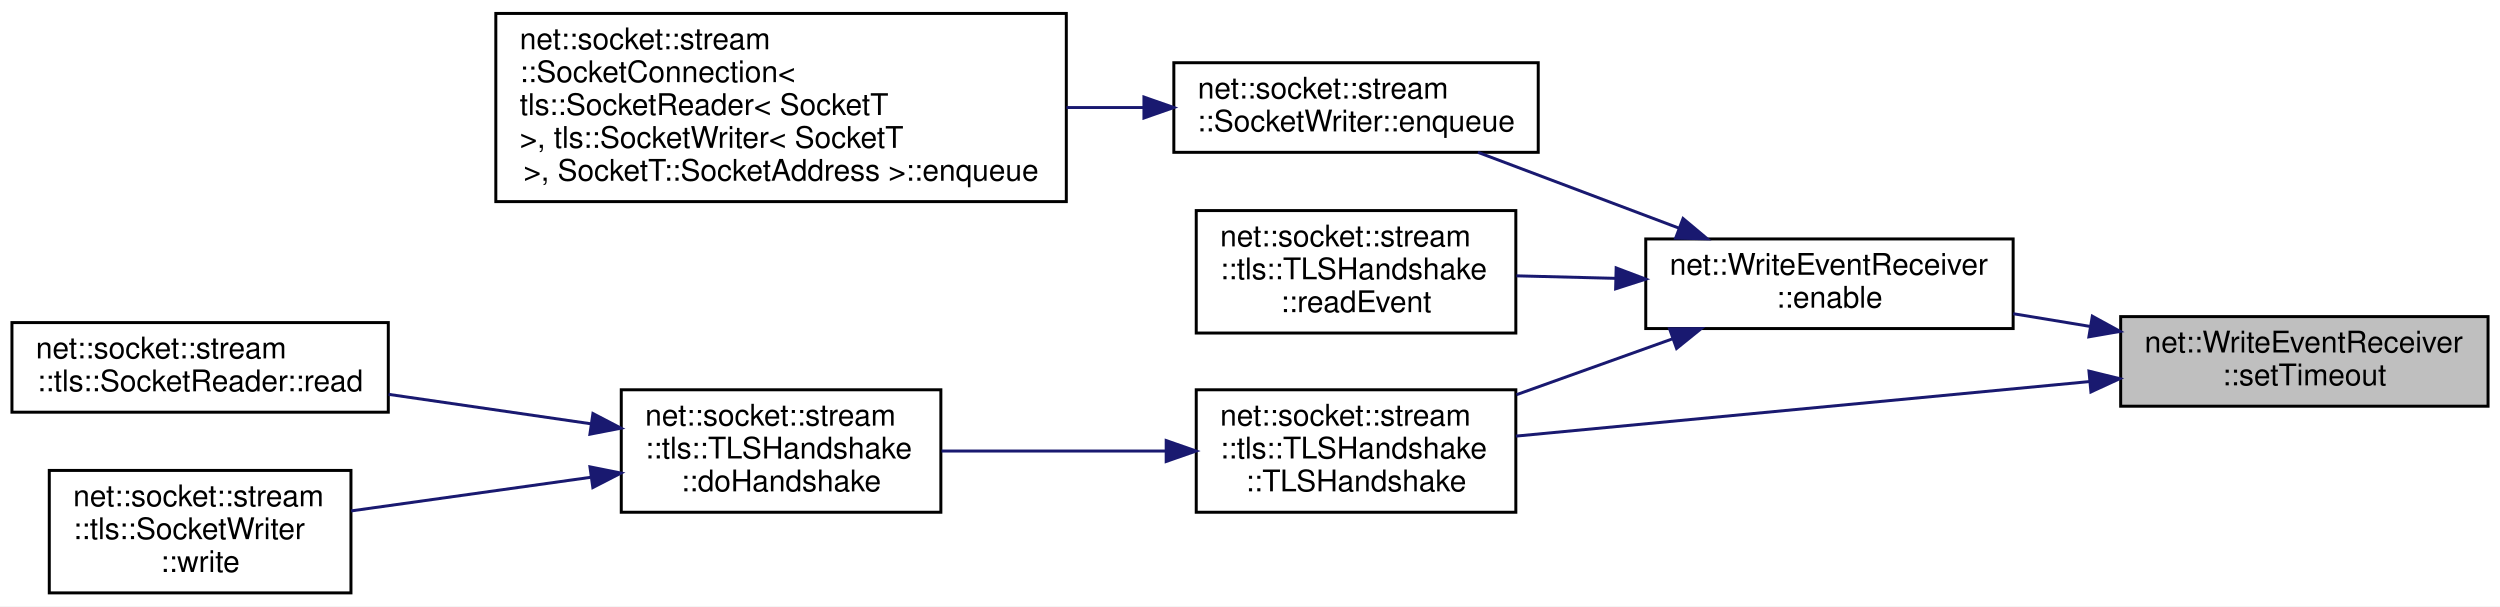
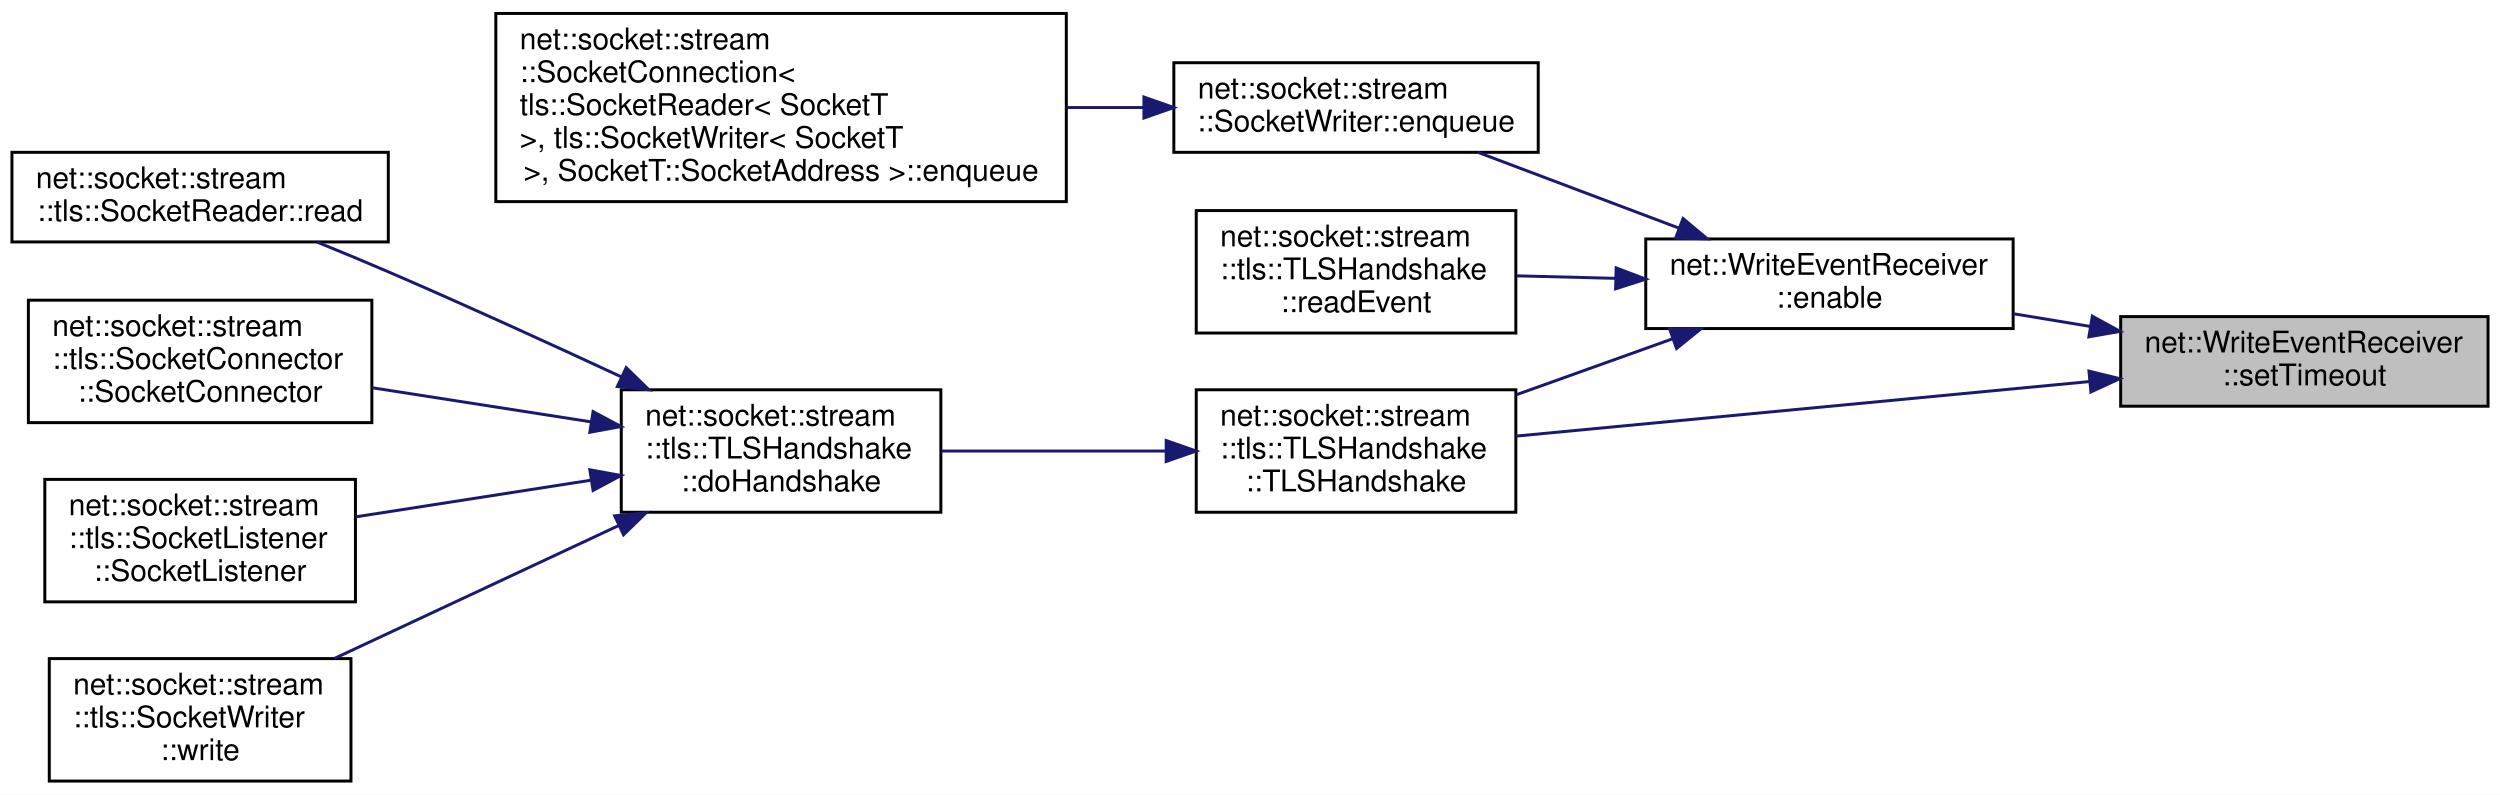
- <svg xmlns="http://www.w3.org/2000/svg" xmlns:xlink="http://www.w3.org/1999/xlink" width="837pt" height="203pt" viewBox="0.00 0.00 837.00 203.00">
-   <g id="graph0" class="graph" transform="scale(1 1) rotate(0) translate(4 199)">
-     <polygon fill="white" stroke="transparent" points="-4,4 -4,-199 833,-199 833,4 -4,4" />
+ <svg xmlns="http://www.w3.org/2000/svg" xmlns:xlink="http://www.w3.org/1999/xlink" width="837pt" height="266pt" viewBox="0.00 0.00 837.00 266.00">
+   <g id="graph0" class="graph" transform="scale(1 1) rotate(0) translate(4 262)">
+     <polygon fill="white" stroke="transparent" points="-4,4 -4,-262 833,-262 833,4 -4,4" />
    <g id="node1" class="node">
      <g id="a_node1">
        <a xlink:title=" ">
-           <polygon fill="#bfbfbf" stroke="black" points="706,-63 706,-93 829,-93 829,-63 706,-63" />
-           <text text-anchor="start" x="714" y="-81" font-family="Helvetica,sans-Serif" font-size="10.00">net::WriteEventReceiver</text>
-           <text text-anchor="middle" x="767.5" y="-70" font-family="Helvetica,sans-Serif" font-size="10.00">::setTimeout</text>
+           <polygon fill="#bfbfbf" stroke="black" points="706,-126 706,-156 829,-156 829,-126 706,-126" />
+           <text text-anchor="start" x="714" y="-144" font-family="Helvetica,sans-Serif" font-size="10.00">net::WriteEventReceiver</text>
+           <text text-anchor="middle" x="767.5" y="-133" font-family="Helvetica,sans-Serif" font-size="10.00">::setTimeout</text>
        </a>
      </g>
    </g>
    <g id="node2" class="node">
      <g id="a_node2">
        <a xlink:href="classnet_1_1_write_event_receiver.html#a817b5da7ef377a0ceb397410c8b39286" target="_top" xlink:title=" ">
-           <polygon fill="white" stroke="black" points="547,-89 547,-119 670,-119 670,-89 547,-89" />
-           <text text-anchor="start" x="555" y="-107" font-family="Helvetica,sans-Serif" font-size="10.00">net::WriteEventReceiver</text>
-           <text text-anchor="middle" x="608.5" y="-96" font-family="Helvetica,sans-Serif" font-size="10.00">::enable</text>
+           <polygon fill="white" stroke="black" points="547,-152 547,-182 670,-182 670,-152 547,-152" />
+           <text text-anchor="start" x="555" y="-170" font-family="Helvetica,sans-Serif" font-size="10.00">net::WriteEventReceiver</text>
+           <text text-anchor="middle" x="608.5" y="-159" font-family="Helvetica,sans-Serif" font-size="10.00">::enable</text>
        </a>
      </g>
    </g>
    <g id="edge1" class="edge">
-       <path fill="none" stroke="midnightblue" d="M695.79,-89.71C687.19,-91.13 678.47,-92.58 670.04,-93.97" />
-       <polygon fill="midnightblue" stroke="midnightblue" points="696.51,-93.14 705.8,-88.05 695.36,-86.23 696.51,-93.14" />
+       <path fill="none" stroke="midnightblue" d="M695.79,-152.71C687.19,-154.13 678.47,-155.58 670.04,-156.97" />
+       <polygon fill="midnightblue" stroke="midnightblue" points="696.51,-156.14 705.8,-151.05 695.36,-149.23 696.51,-156.14" />
    </g>
    <g id="node6" class="node">
      <g id="a_node6">
        <a xlink:href="classnet_1_1socket_1_1stream_1_1tls_1_1_t_l_s_handshake.html#ad0daae6842f143fcf3d1a7c6d667a160" target="_top" xlink:title=" ">
-           <polygon fill="white" stroke="black" points="396.5,-27.5 396.5,-68.5 503.5,-68.5 503.5,-27.5 396.5,-27.5" />
-           <text text-anchor="start" x="404.5" y="-56.5" font-family="Helvetica,sans-Serif" font-size="10.00">net::socket::stream</text>
-           <text text-anchor="start" x="404.5" y="-45.5" font-family="Helvetica,sans-Serif" font-size="10.00">::tls::TLSHandshake</text>
-           <text text-anchor="middle" x="450" y="-34.5" font-family="Helvetica,sans-Serif" font-size="10.00">::TLSHandshake</text>
+           <polygon fill="white" stroke="black" points="396.5,-90.5 396.5,-131.5 503.5,-131.5 503.5,-90.5 396.5,-90.5" />
+           <text text-anchor="start" x="404.5" y="-119.5" font-family="Helvetica,sans-Serif" font-size="10.00">net::socket::stream</text>
+           <text text-anchor="start" x="404.5" y="-108.5" font-family="Helvetica,sans-Serif" font-size="10.00">::tls::TLSHandshake</text>
+           <text text-anchor="middle" x="450" y="-97.5" font-family="Helvetica,sans-Serif" font-size="10.00">::TLSHandshake</text>
+         </a>
+       </g>
+     </g>
+     <g id="edge11" class="edge">
+       <path fill="none" stroke="midnightblue" d="M695.43,-134.24C637.18,-128.7 556.05,-120.99 503.53,-115.99" />
+       <polygon fill="midnightblue" stroke="midnightblue" points="695.38,-137.75 705.67,-135.22 696.04,-130.78 695.38,-137.75" />
+     </g>
+     <g id="node3" class="node">
+       <g id="a_node3">
+         <a xlink:href="classnet_1_1socket_1_1stream_1_1_socket_writer.html#ae16df4c60aae8709a438fb539a5547db" target="_top" xlink:title=" ">
+           <polygon fill="white" stroke="black" points="389,-211 389,-241 511,-241 511,-211 389,-211" />
+           <text text-anchor="start" x="397" y="-229" font-family="Helvetica,sans-Serif" font-size="10.00">net::socket::stream</text>
+           <text text-anchor="middle" x="450" y="-218" font-family="Helvetica,sans-Serif" font-size="10.00">::SocketWriter::enqueue</text>
+         </a>
+       </g>
+     </g>
+     <g id="edge2" class="edge">
+       <path fill="none" stroke="midnightblue" d="M558.22,-185.58C536.5,-193.77 511.32,-203.26 490.82,-210.99" />
+       <polygon fill="midnightblue" stroke="midnightblue" points="559.48,-188.84 567.6,-182.04 557.01,-182.29 559.48,-188.84" />
+     </g>
+     <g id="node5" class="node">
+       <g id="a_node5">
+         <a xlink:href="classnet_1_1socket_1_1stream_1_1tls_1_1_t_l_s_handshake.html#a35bcd6ef7b0b5581fcc7cb56873edb30" target="_top" xlink:title=" ">
+           <polygon fill="white" stroke="black" points="396.5,-150.5 396.5,-191.5 503.5,-191.5 503.5,-150.5 396.5,-150.5" />
+           <text text-anchor="start" x="404.5" y="-179.5" font-family="Helvetica,sans-Serif" font-size="10.00">net::socket::stream</text>
+           <text text-anchor="start" x="404.5" y="-168.5" font-family="Helvetica,sans-Serif" font-size="10.00">::tls::TLSHandshake</text>
+           <text text-anchor="middle" x="450" y="-157.5" font-family="Helvetica,sans-Serif" font-size="10.00">::readEvent</text>
+         </a>
+       </g>
+     </g>
+     <g id="edge4" class="edge">
+       <path fill="none" stroke="midnightblue" d="M536.84,-168.81C525.7,-169.09 514.35,-169.38 503.7,-169.65" />
+       <polygon fill="midnightblue" stroke="midnightblue" points="537.09,-172.3 546.99,-168.55 536.91,-165.3 537.09,-172.3" />
+     </g>
+     <g id="edge5" class="edge">
+       <path fill="none" stroke="midnightblue" d="M555.93,-148.55C539.17,-142.55 520.55,-135.89 503.71,-129.86" />
+       <polygon fill="midnightblue" stroke="midnightblue" points="554.97,-151.92 565.56,-151.99 557.32,-145.33 554.97,-151.92" />
+     </g>
+     <g id="node4" class="node">
+       <g id="a_node4">
+         <a xlink:href="classnet_1_1socket_1_1stream_1_1_socket_connection.html#a321fd72fbdb5a439d2d59a0b534c4954" target="_top" xlink:title=" ">
+           <polygon fill="white" stroke="black" points="162,-194.5 162,-257.5 353,-257.5 353,-194.5 162,-194.5" />
+           <text text-anchor="start" x="170" y="-245.5" font-family="Helvetica,sans-Serif" font-size="10.00">net::socket::stream</text>
+           <text text-anchor="start" x="170" y="-234.5" font-family="Helvetica,sans-Serif" font-size="10.00">::SocketConnection&lt;</text>
+           <text text-anchor="start" x="170" y="-223.5" font-family="Helvetica,sans-Serif" font-size="10.00"> tls::SocketReader&lt; SocketT</text>
+           <text text-anchor="start" x="170" y="-212.5" font-family="Helvetica,sans-Serif" font-size="10.00"> &gt;, tls::SocketWriter&lt; SocketT</text>
+           <text text-anchor="middle" x="257.5" y="-201.5" font-family="Helvetica,sans-Serif" font-size="10.00"> &gt;, SocketT::SocketAddress &gt;::enqueue</text>
+         </a>
+       </g>
+     </g>
+     <g id="edge3" class="edge">
+       <path fill="none" stroke="midnightblue" d="M378.88,-226C370.46,-226 361.76,-226 353.06,-226" />
+       <polygon fill="midnightblue" stroke="midnightblue" points="378.99,-229.5 388.99,-226 378.99,-222.5 378.99,-229.5" />
+     </g>
+     <g id="node7" class="node">
+       <g id="a_node7">
+         <a xlink:href="classnet_1_1socket_1_1stream_1_1tls_1_1_t_l_s_handshake.html#a2c4876e61d8860846d4caa2195e46231" target="_top" xlink:title=" ">
+           <polygon fill="white" stroke="black" points="204,-90.5 204,-131.5 311,-131.5 311,-90.5 204,-90.5" />
+           <text text-anchor="start" x="212" y="-119.5" font-family="Helvetica,sans-Serif" font-size="10.00">net::socket::stream</text>
+           <text text-anchor="start" x="212" y="-108.5" font-family="Helvetica,sans-Serif" font-size="10.00">::tls::TLSHandshake</text>
+           <text text-anchor="middle" x="257.5" y="-97.5" font-family="Helvetica,sans-Serif" font-size="10.00">::doHandshake</text>
+         </a>
+       </g>
+     </g>
+     <g id="edge6" class="edge">
+       <path fill="none" stroke="midnightblue" d="M386.25,-111C361.96,-111 334.46,-111 311.22,-111" />
+       <polygon fill="midnightblue" stroke="midnightblue" points="386.44,-114.5 396.44,-111 386.44,-107.5 386.44,-114.5" />
+     </g>
+     <g id="node8" class="node">
+       <g id="a_node8">
+         <a xlink:href="classnet_1_1socket_1_1stream_1_1tls_1_1_socket_reader.html#a66094f94e4c20714c159432dac407b1c" target="_top" xlink:title=" ">
+           <polygon fill="white" stroke="black" points="0,-181 0,-211 126,-211 126,-181 0,-181" />
+           <text text-anchor="start" x="8" y="-199" font-family="Helvetica,sans-Serif" font-size="10.00">net::socket::stream</text>
+           <text text-anchor="middle" x="63" y="-188" font-family="Helvetica,sans-Serif" font-size="10.00">::tls::SocketReader::read</text>
+         </a>
+       </g>
+     </g>
+     <g id="edge7" class="edge">
+       <path fill="none" stroke="midnightblue" d="M204.05,-135.81C180.33,-146.84 151.87,-159.84 126,-171 118.33,-174.31 110.07,-177.73 102.15,-180.95" />
+       <polygon fill="midnightblue" stroke="midnightblue" points="205.65,-138.92 213.23,-131.52 202.69,-132.58 205.65,-138.92" />
+     </g>
+     <g id="node9" class="node">
+       <g id="a_node9">
+         <a xlink:href="classnet_1_1socket_1_1stream_1_1tls_1_1_socket_connector.html#a03d3cd1d7ad33216ae0c58d3f88d8339" target="_top" xlink:title=" ">
+           <polygon fill="white" stroke="black" points="5.5,-120.5 5.5,-161.5 120.5,-161.5 120.5,-120.5 5.5,-120.5" />
+           <text text-anchor="start" x="13.5" y="-149.5" font-family="Helvetica,sans-Serif" font-size="10.00">net::socket::stream</text>
+           <text text-anchor="start" x="13.5" y="-138.5" font-family="Helvetica,sans-Serif" font-size="10.00">::tls::SocketConnector</text>
+           <text text-anchor="middle" x="63" y="-127.5" font-family="Helvetica,sans-Serif" font-size="10.00">::SocketConnector</text>
+         </a>
+       </g>
+     </g>
+     <g id="edge8" class="edge">
+       <path fill="none" stroke="midnightblue" d="M193.98,-120.74C170.36,-124.42 143.63,-128.59 120.59,-132.18" />
+       <polygon fill="midnightblue" stroke="midnightblue" points="194.56,-124.2 203.9,-119.2 193.48,-117.28 194.56,-124.2" />
+     </g>
+     <g id="node10" class="node">
+       <g id="a_node10">
+         <a xlink:href="classnet_1_1socket_1_1stream_1_1tls_1_1_socket_listener.html#a223629dd98eb1de0a0b9a431754e1d8f" target="_top" xlink:title=" ">
+           <polygon fill="white" stroke="black" points="11,-60.5 11,-101.5 115,-101.5 115,-60.5 11,-60.5" />
+           <text text-anchor="start" x="19" y="-89.5" font-family="Helvetica,sans-Serif" font-size="10.00">net::socket::stream</text>
+           <text text-anchor="start" x="19" y="-78.5" font-family="Helvetica,sans-Serif" font-size="10.00">::tls::SocketListener</text>
+           <text text-anchor="middle" x="63" y="-67.5" font-family="Helvetica,sans-Serif" font-size="10.00">::SocketListener</text>
        </a>
      </g>
    </g>
    <g id="edge9" class="edge">
-       <path fill="none" stroke="midnightblue" d="M695.43,-71.24C637.18,-65.7 556.05,-57.99 503.53,-52.99" />
-       <polygon fill="midnightblue" stroke="midnightblue" points="695.38,-74.75 705.67,-72.22 696.04,-67.78 695.38,-74.75" />
+       <path fill="none" stroke="midnightblue" d="M193.96,-101.25C168.48,-97.28 139.39,-92.75 115.21,-88.98" />
+       <polygon fill="midnightblue" stroke="midnightblue" points="193.48,-104.72 203.9,-102.8 194.56,-97.8 193.48,-104.72" />
    </g>
-     <g id="node3" class="node">
-       <g id="a_node3">
-         <a xlink:href="classnet_1_1socket_1_1stream_1_1_socket_writer.html#aa7bdaa904aa90968afb56bbb4f671a6d" target="_top" xlink:title=" ">
-           <polygon fill="white" stroke="black" points="389,-148 389,-178 511,-178 511,-148 389,-148" />
-           <text text-anchor="start" x="397" y="-166" font-family="Helvetica,sans-Serif" font-size="10.00">net::socket::stream</text>
-           <text text-anchor="middle" x="450" y="-155" font-family="Helvetica,sans-Serif" font-size="10.00">::SocketWriter::enqueue</text>
-         </a>
-       </g>
-     </g>
-     <g id="edge2" class="edge">
-       <path fill="none" stroke="midnightblue" d="M558.22,-122.58C536.5,-130.77 511.32,-140.26 490.82,-147.99" />
-       <polygon fill="midnightblue" stroke="midnightblue" points="559.48,-125.84 567.6,-119.04 557.01,-119.29 559.48,-125.84" />
-     </g>
-     <g id="node5" class="node">
-       <g id="a_node5">
-         <a xlink:href="classnet_1_1socket_1_1stream_1_1tls_1_1_t_l_s_handshake.html#a35bcd6ef7b0b5581fcc7cb56873edb30" target="_top" xlink:title=" ">
-           <polygon fill="white" stroke="black" points="396.5,-87.5 396.5,-128.5 503.5,-128.5 503.5,-87.5 396.5,-87.5" />
-           <text text-anchor="start" x="404.5" y="-116.5" font-family="Helvetica,sans-Serif" font-size="10.00">net::socket::stream</text>
-           <text text-anchor="start" x="404.5" y="-105.5" font-family="Helvetica,sans-Serif" font-size="10.00">::tls::TLSHandshake</text>
-           <text text-anchor="middle" x="450" y="-94.5" font-family="Helvetica,sans-Serif" font-size="10.00">::readEvent</text>
-         </a>
-       </g>
-     </g>
-     <g id="edge4" class="edge">
-       <path fill="none" stroke="midnightblue" d="M536.84,-105.81C525.7,-106.09 514.35,-106.38 503.7,-106.65" />
-       <polygon fill="midnightblue" stroke="midnightblue" points="537.09,-109.3 546.99,-105.55 536.91,-102.3 537.09,-109.3" />
-     </g>
-     <g id="edge5" class="edge">
-       <path fill="none" stroke="midnightblue" d="M555.93,-85.55C539.17,-79.55 520.55,-72.89 503.71,-66.86" />
-       <polygon fill="midnightblue" stroke="midnightblue" points="554.97,-88.92 565.56,-88.99 557.32,-82.33 554.97,-88.92" />
-     </g>
-     <g id="node4" class="node">
-       <g id="a_node4">
-         <a xlink:href="classnet_1_1socket_1_1stream_1_1_socket_connection.html#ab5931a0a52e2fbcdec5d8c3fba61eb2a" target="_top" xlink:title=" ">
-           <polygon fill="white" stroke="black" points="162,-131.5 162,-194.5 353,-194.5 353,-131.5 162,-131.5" />
-           <text text-anchor="start" x="170" y="-182.5" font-family="Helvetica,sans-Serif" font-size="10.00">net::socket::stream</text>
-           <text text-anchor="start" x="170" y="-171.5" font-family="Helvetica,sans-Serif" font-size="10.00">::SocketConnection&lt;</text>
-           <text text-anchor="start" x="170" y="-160.5" font-family="Helvetica,sans-Serif" font-size="10.00"> tls::SocketReader&lt; SocketT</text>
-           <text text-anchor="start" x="170" y="-149.5" font-family="Helvetica,sans-Serif" font-size="10.00"> &gt;, tls::SocketWriter&lt; SocketT</text>
-           <text text-anchor="middle" x="257.5" y="-138.5" font-family="Helvetica,sans-Serif" font-size="10.00"> &gt;, SocketT::SocketAddress &gt;::enqueue</text>
-         </a>
-       </g>
-     </g>
-     <g id="edge3" class="edge">
-       <path fill="none" stroke="midnightblue" d="M378.88,-163C370.46,-163 361.76,-163 353.06,-163" />
-       <polygon fill="midnightblue" stroke="midnightblue" points="378.99,-166.5 388.99,-163 378.99,-159.5 378.99,-166.5" />
-     </g>
-     <g id="node7" class="node">
-       <g id="a_node7">
-         <a xlink:href="classnet_1_1socket_1_1stream_1_1tls_1_1_t_l_s_handshake.html#a2c4876e61d8860846d4caa2195e46231" target="_top" xlink:title=" ">
-           <polygon fill="white" stroke="black" points="204,-27.5 204,-68.5 311,-68.5 311,-27.5 204,-27.5" />
-           <text text-anchor="start" x="212" y="-56.5" font-family="Helvetica,sans-Serif" font-size="10.00">net::socket::stream</text>
-           <text text-anchor="start" x="212" y="-45.5" font-family="Helvetica,sans-Serif" font-size="10.00">::tls::TLSHandshake</text>
-           <text text-anchor="middle" x="257.5" y="-34.5" font-family="Helvetica,sans-Serif" font-size="10.00">::doHandshake</text>
-         </a>
-       </g>
-     </g>
-     <g id="edge6" class="edge">
-       <path fill="none" stroke="midnightblue" d="M386.25,-48C361.96,-48 334.46,-48 311.22,-48" />
-       <polygon fill="midnightblue" stroke="midnightblue" points="386.44,-51.5 396.44,-48 386.44,-44.5 386.44,-51.5" />
-     </g>
-     <g id="node8" class="node">
-       <g id="a_node8">
-         <a xlink:href="classnet_1_1socket_1_1stream_1_1tls_1_1_socket_reader.html#a2d1afe1a95aa96b9a3c442ce601af849" target="_top" xlink:title=" ">
-           <polygon fill="white" stroke="black" points="0,-61 0,-91 126,-91 126,-61 0,-61" />
-           <text text-anchor="start" x="8" y="-79" font-family="Helvetica,sans-Serif" font-size="10.00">net::socket::stream</text>
-           <text text-anchor="middle" x="63" y="-68" font-family="Helvetica,sans-Serif" font-size="10.00">::tls::SocketReader::read</text>
-         </a>
-       </g>
-     </g>
-     <g id="edge7" class="edge">
-       <path fill="none" stroke="midnightblue" d="M193.8,-57.12C172.08,-60.28 147.77,-63.82 126.1,-66.97" />
-       <polygon fill="midnightblue" stroke="midnightblue" points="194.51,-60.55 203.9,-55.65 193.5,-53.63 194.51,-60.55" />
-     </g>
-     <g id="node9" class="node">
-       <g id="a_node9">
-         <a xlink:href="classnet_1_1socket_1_1stream_1_1tls_1_1_socket_writer.html#a575092baf77eee53e0f52525230d01d8" target="_top" xlink:title=" ">
+     <g id="node11" class="node">
+       <g id="a_node11">
+         <a xlink:href="classnet_1_1socket_1_1stream_1_1tls_1_1_socket_writer.html#a704f8cb843067a6670c454d88530cc8f" target="_top" xlink:title=" ">
          <polygon fill="white" stroke="black" points="12.5,-0.5 12.5,-41.5 113.5,-41.5 113.5,-0.5 12.5,-0.5" />
          <text text-anchor="start" x="20.5" y="-29.5" font-family="Helvetica,sans-Serif" font-size="10.00">net::socket::stream</text>
          <text text-anchor="start" x="20.5" y="-18.5" font-family="Helvetica,sans-Serif" font-size="10.00">::tls::SocketWriter</text>
          <text text-anchor="middle" x="63" y="-7.5" font-family="Helvetica,sans-Serif" font-size="10.00">::write</text>
        </a>
      </g>
    </g>
-     <g id="edge8" class="edge">
-       <path fill="none" stroke="midnightblue" d="M193.76,-39.2C167.74,-35.55 138,-31.38 113.56,-27.95" />
-       <polygon fill="midnightblue" stroke="midnightblue" points="193.51,-42.7 203.9,-40.62 194.48,-35.77 193.51,-42.7" />
+     <g id="edge10" class="edge">
+       <path fill="none" stroke="midnightblue" d="M203.27,-86.11C173.29,-72.09 136.28,-54.8 107.96,-41.55" />
+       <polygon fill="midnightblue" stroke="midnightblue" points="201.8,-89.29 212.34,-90.35 204.76,-82.95 201.8,-89.29" />
    </g>
  </g>
</svg>
